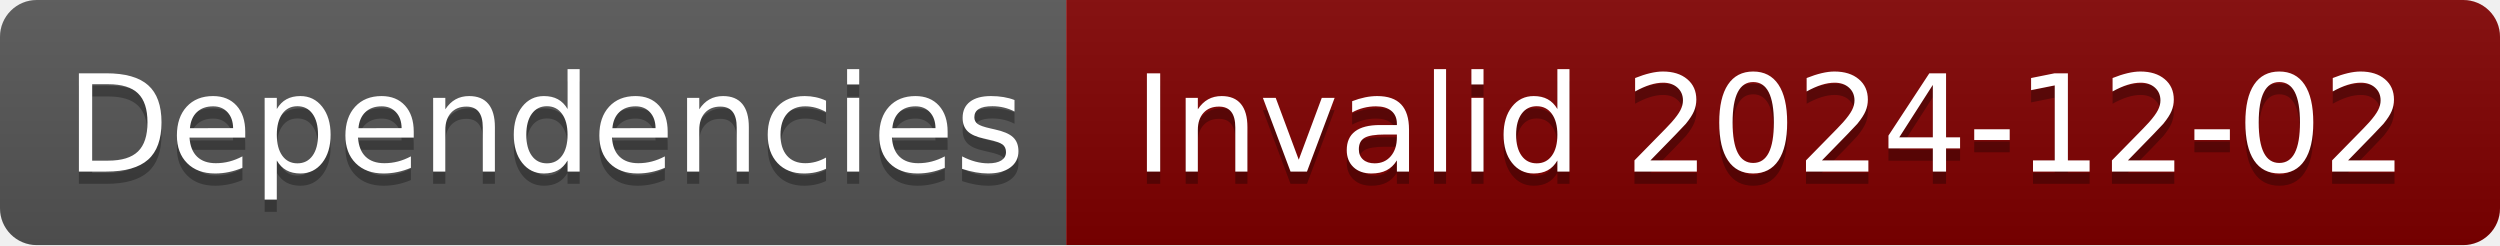
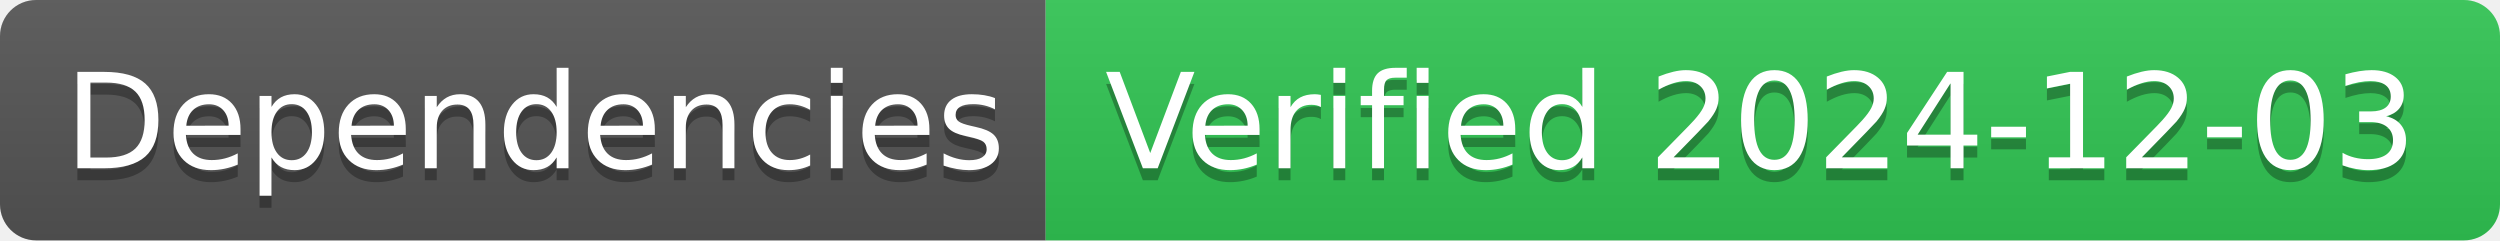
- <svg xmlns="http://www.w3.org/2000/svg" width="204" height="20" role="img" aria-label="Dependencies: Invalid 2024-12-02">
+ <svg xmlns="http://www.w3.org/2000/svg" width="208" height="20" role="img" aria-label="Dependencies: Verified 2024-12-03">
  <linearGradient id="s" x2="0" y2="100%">
    <stop offset="0" stop-color="#bbb" stop-opacity=".1" />
    <stop offset="1" stop-opacity=".1" />
  </linearGradient>
  <clipPath id="r">
-     <rect width="204" height="20" rx="3" fill="#fff" />
+     <rect width="208" height="20" rx="3" fill="#fff" />
  </clipPath>
  <g clip-path="url(#r)">
    <rect width="87" height="20" fill="#555" />
-     <rect x="87" width="117" height="20" fill="#800000" />
-     <rect width="204" height="20" fill="url(#s)" />
+     <rect x="87" width="121" height="20" fill="#31c653" />
+     <rect width="208" height="20" fill="url(#s)" />
  </g>
  <g fill="#fff" text-anchor="middle" font-family="Verdana,Geneva,DejaVu Sans,sans-serif" text-rendering="geometricPrecision" font-size="110">
    <text aria-hidden="true" x="445" y="150" fill="#010101" fill-opacity=".3" transform="scale(.1)" textLength="770">Dependencies</text>
    <text x="445" y="140" transform="scale(.1)" fill="#fff" textLength="770">Dependencies</text>
-     <text aria-hidden="true" x="1445" y="150" fill="#010101" fill-opacity=".3" transform="scale(.1)" textLength="1070">Invalid 2024-12-02</text>
-     <text x="1445" y="140" transform="scale(.1)" fill="#fff" textLength="1070">Invalid 2024-12-02</text>
+     <text aria-hidden="true" x="1465" y="150" fill="#010101" fill-opacity=".3" transform="scale(.1)" textLength="1110">Verified 2024-12-03</text>
+     <text x="1465" y="140" transform="scale(.1)" fill="#fff" textLength="1110">Verified 2024-12-03</text>
  </g>
</svg>
